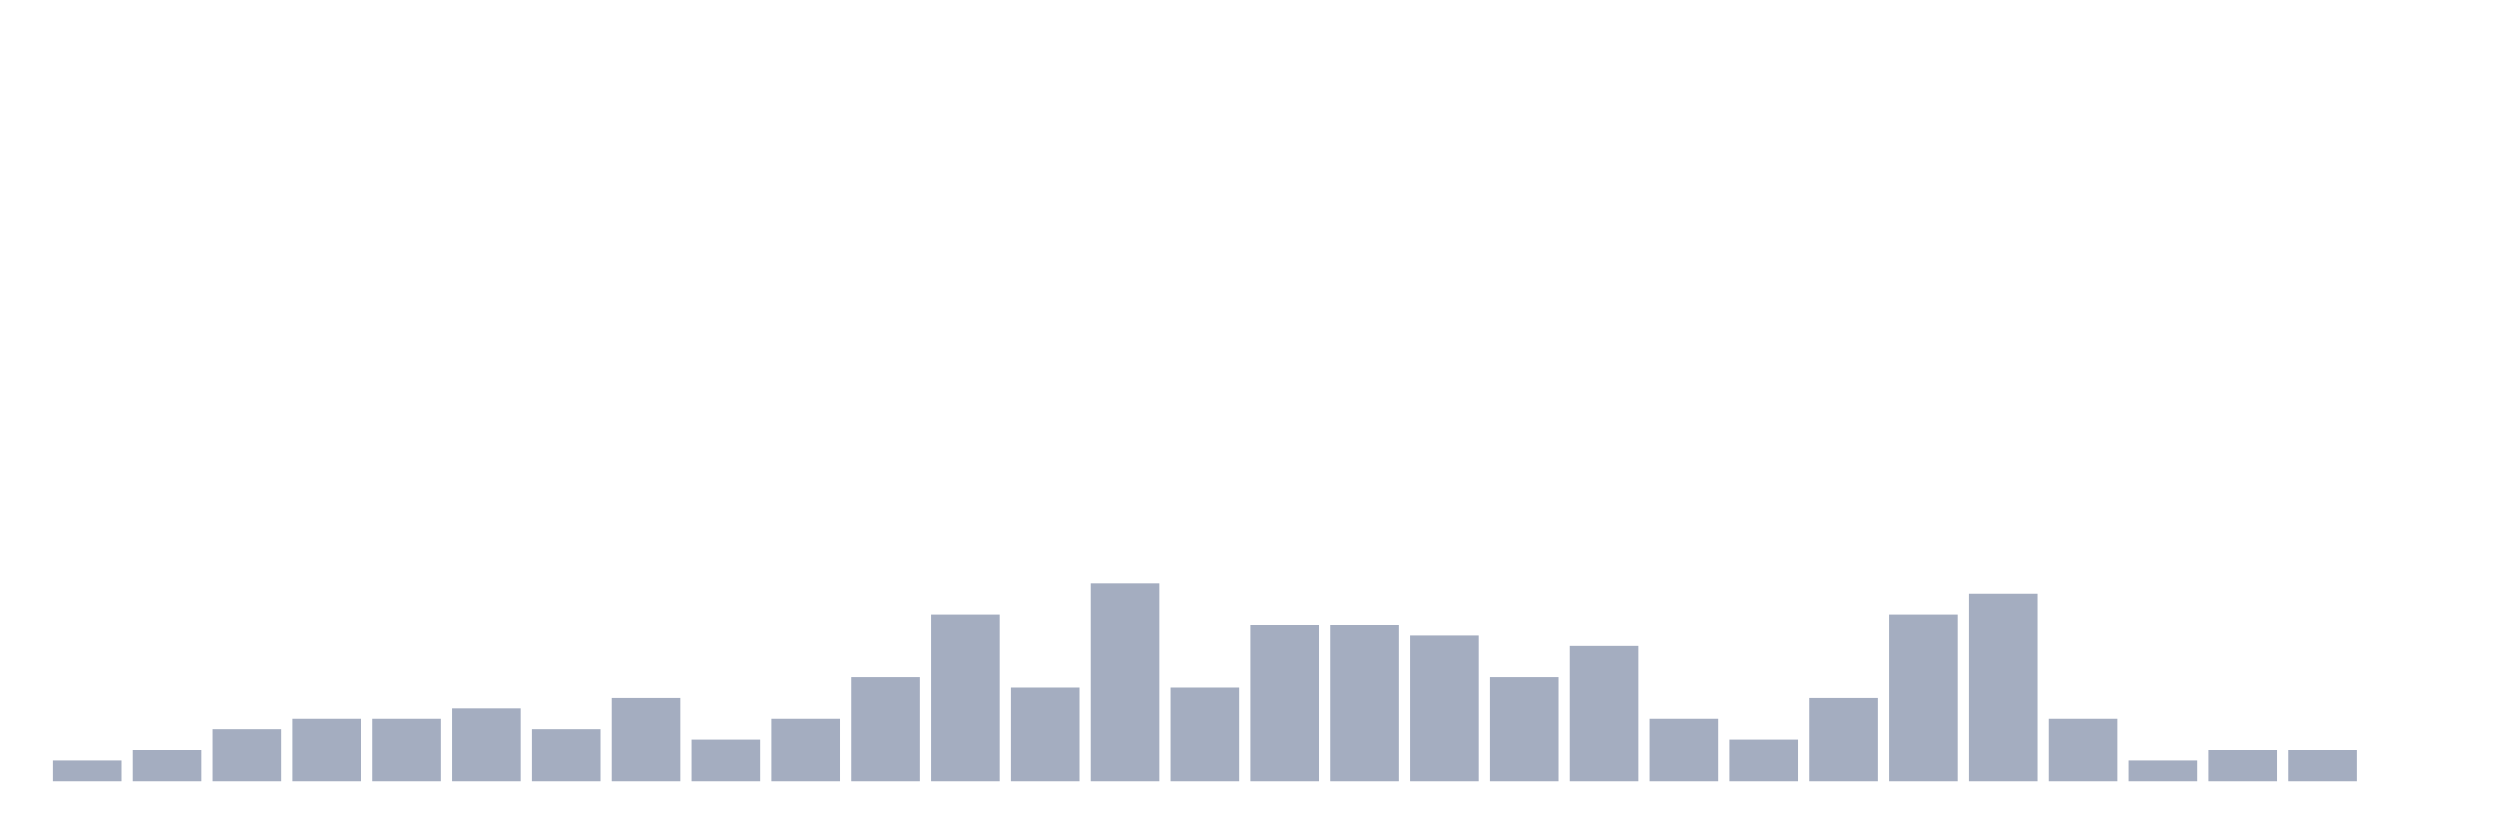
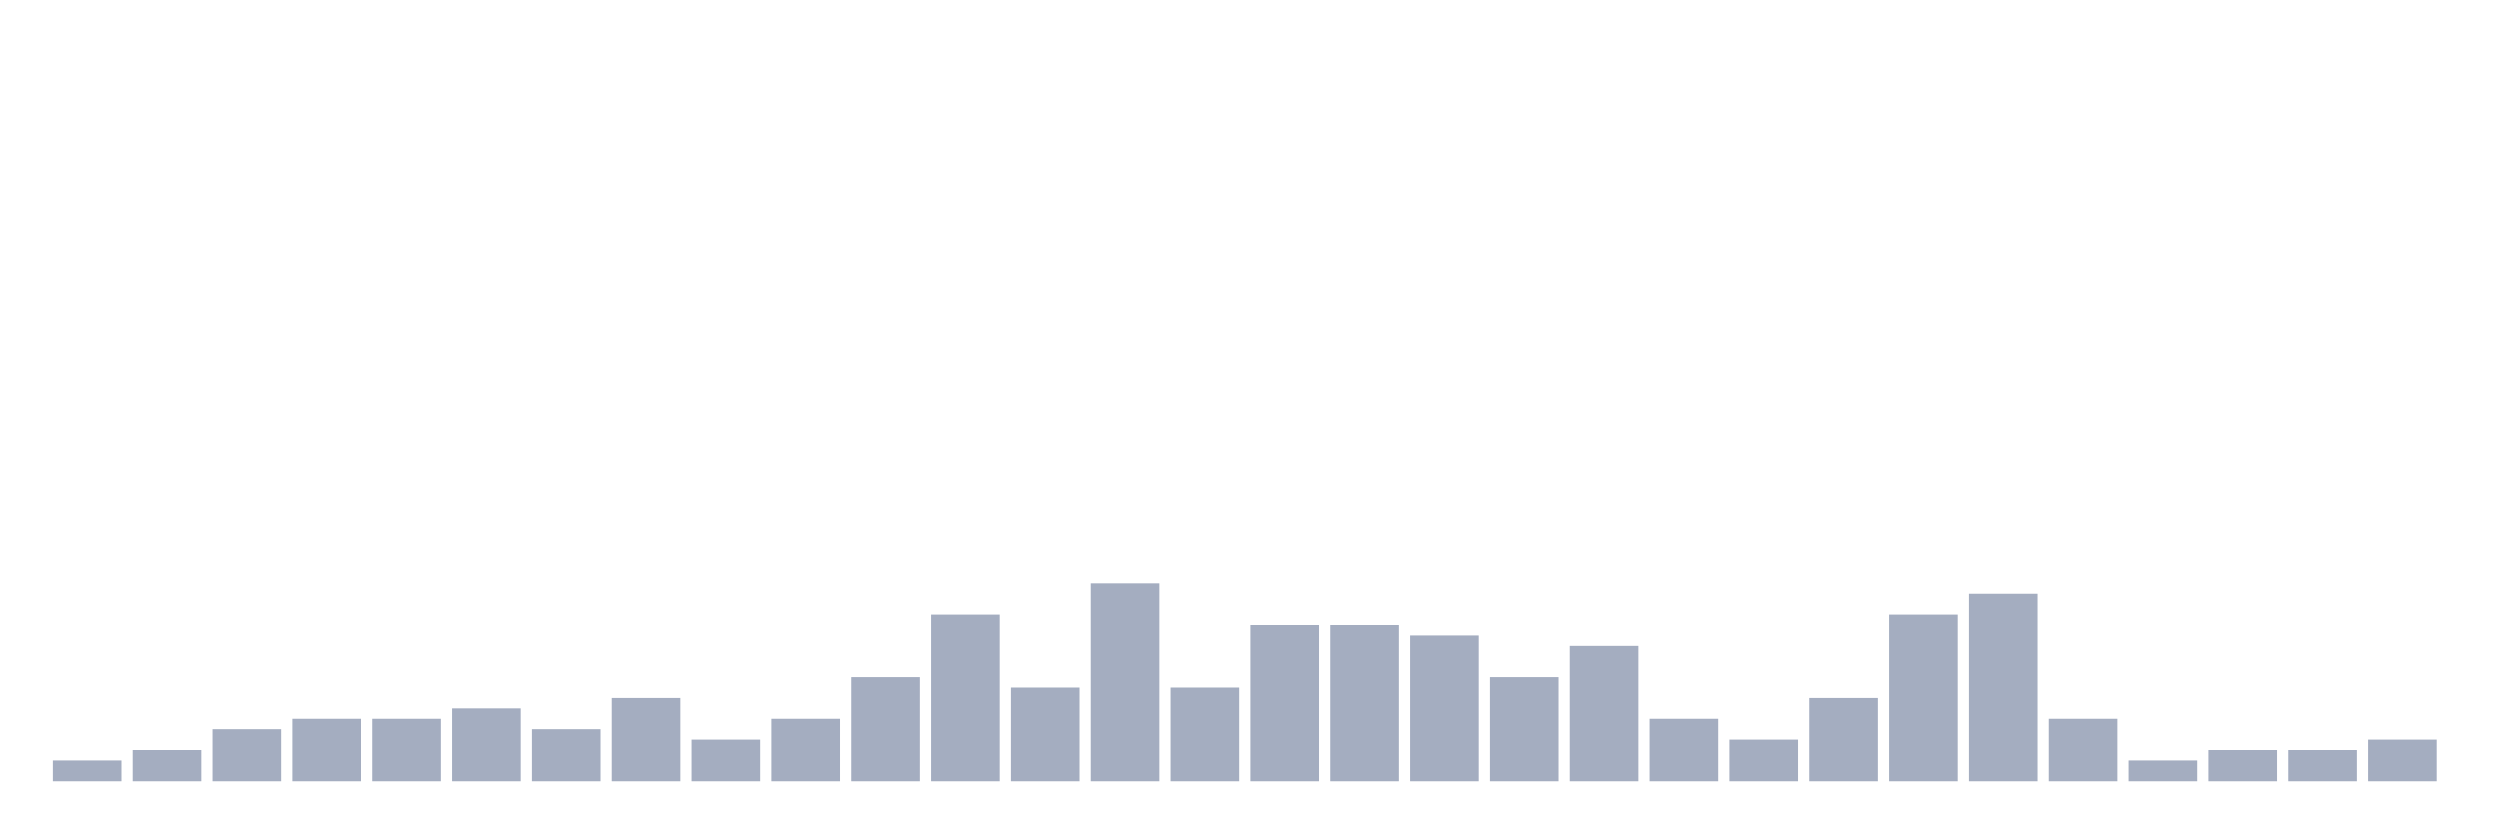
<svg xmlns="http://www.w3.org/2000/svg" viewBox="0 0 480 160">
  <g transform="translate(10,10)">
    <rect class="bar" x="0.153" width="13.175" y="136" height="4" fill="rgb(164,173,192)" />
    <rect class="bar" x="15.482" width="13.175" y="134" height="6" fill="rgb(164,173,192)" />
    <rect class="bar" x="30.81" width="13.175" y="130" height="10" fill="rgb(164,173,192)" />
    <rect class="bar" x="46.138" width="13.175" y="128" height="12" fill="rgb(164,173,192)" />
    <rect class="bar" x="61.466" width="13.175" y="128" height="12" fill="rgb(164,173,192)" />
    <rect class="bar" x="76.794" width="13.175" y="126" height="14" fill="rgb(164,173,192)" />
    <rect class="bar" x="92.123" width="13.175" y="130" height="10" fill="rgb(164,173,192)" />
    <rect class="bar" x="107.451" width="13.175" y="124" height="16" fill="rgb(164,173,192)" />
    <rect class="bar" x="122.779" width="13.175" y="132" height="8" fill="rgb(164,173,192)" />
    <rect class="bar" x="138.107" width="13.175" y="128" height="12" fill="rgb(164,173,192)" />
    <rect class="bar" x="153.436" width="13.175" y="120" height="20" fill="rgb(164,173,192)" />
    <rect class="bar" x="168.764" width="13.175" y="108" height="32" fill="rgb(164,173,192)" />
    <rect class="bar" x="184.092" width="13.175" y="122" height="18" fill="rgb(164,173,192)" />
    <rect class="bar" x="199.42" width="13.175" y="102" height="38" fill="rgb(164,173,192)" />
    <rect class="bar" x="214.748" width="13.175" y="122" height="18" fill="rgb(164,173,192)" />
    <rect class="bar" x="230.077" width="13.175" y="110" height="30" fill="rgb(164,173,192)" />
    <rect class="bar" x="245.405" width="13.175" y="110" height="30" fill="rgb(164,173,192)" />
    <rect class="bar" x="260.733" width="13.175" y="112" height="28" fill="rgb(164,173,192)" />
    <rect class="bar" x="276.061" width="13.175" y="120" height="20" fill="rgb(164,173,192)" />
    <rect class="bar" x="291.39" width="13.175" y="114" height="26" fill="rgb(164,173,192)" />
    <rect class="bar" x="306.718" width="13.175" y="128" height="12" fill="rgb(164,173,192)" />
    <rect class="bar" x="322.046" width="13.175" y="132" height="8" fill="rgb(164,173,192)" />
    <rect class="bar" x="337.374" width="13.175" y="124" height="16" fill="rgb(164,173,192)" />
    <rect class="bar" x="352.702" width="13.175" y="108" height="32" fill="rgb(164,173,192)" />
    <rect class="bar" x="368.031" width="13.175" y="104" height="36" fill="rgb(164,173,192)" />
    <rect class="bar" x="383.359" width="13.175" y="128" height="12" fill="rgb(164,173,192)" />
    <rect class="bar" x="398.687" width="13.175" y="136" height="4" fill="rgb(164,173,192)" />
    <rect class="bar" x="414.015" width="13.175" y="134" height="6" fill="rgb(164,173,192)" />
    <rect class="bar" x="429.344" width="13.175" y="134" height="6" fill="rgb(164,173,192)" />
-     <rect class="bar" x="444.672" width="13.175" y="140" height="0" fill="rgb(164,173,192)" />
+     <rect class="bar" x="444.672" width="13.175" y="132" height="8" fill="rgb(164,173,192)" />
  </g>
</svg>
